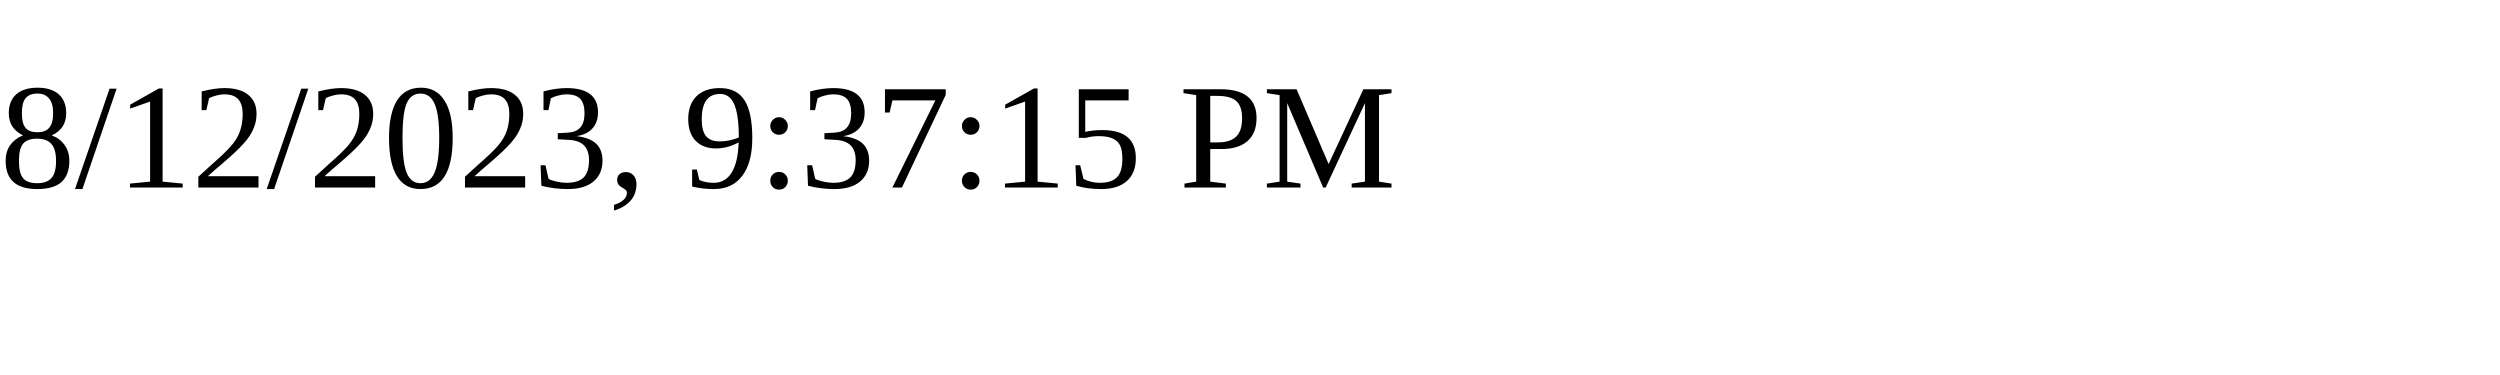
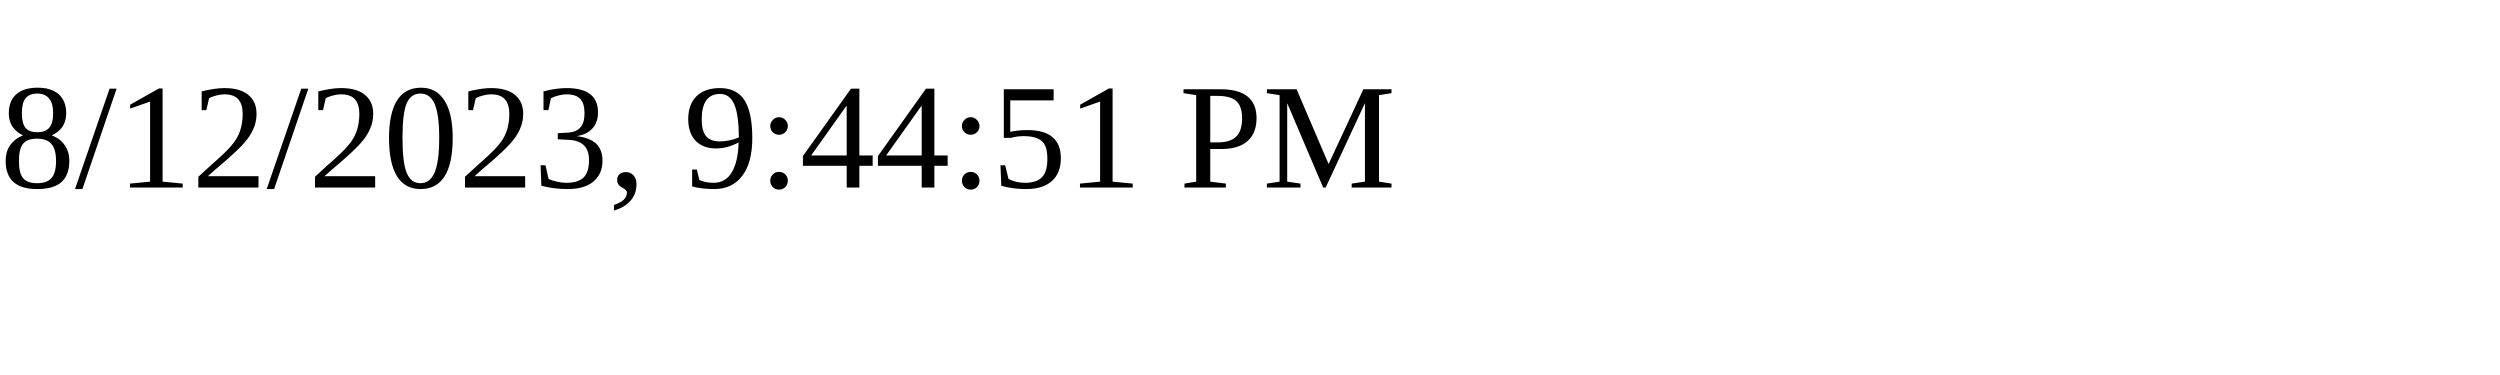
<svg xmlns="http://www.w3.org/2000/svg" height="30" width="200">
-   <text x="0" y="15">8/12/2023, 9:37:15 PM</text>
+   <text x="0" y="15">8/12/2023, 9:44:51 PM</text>
</svg>
